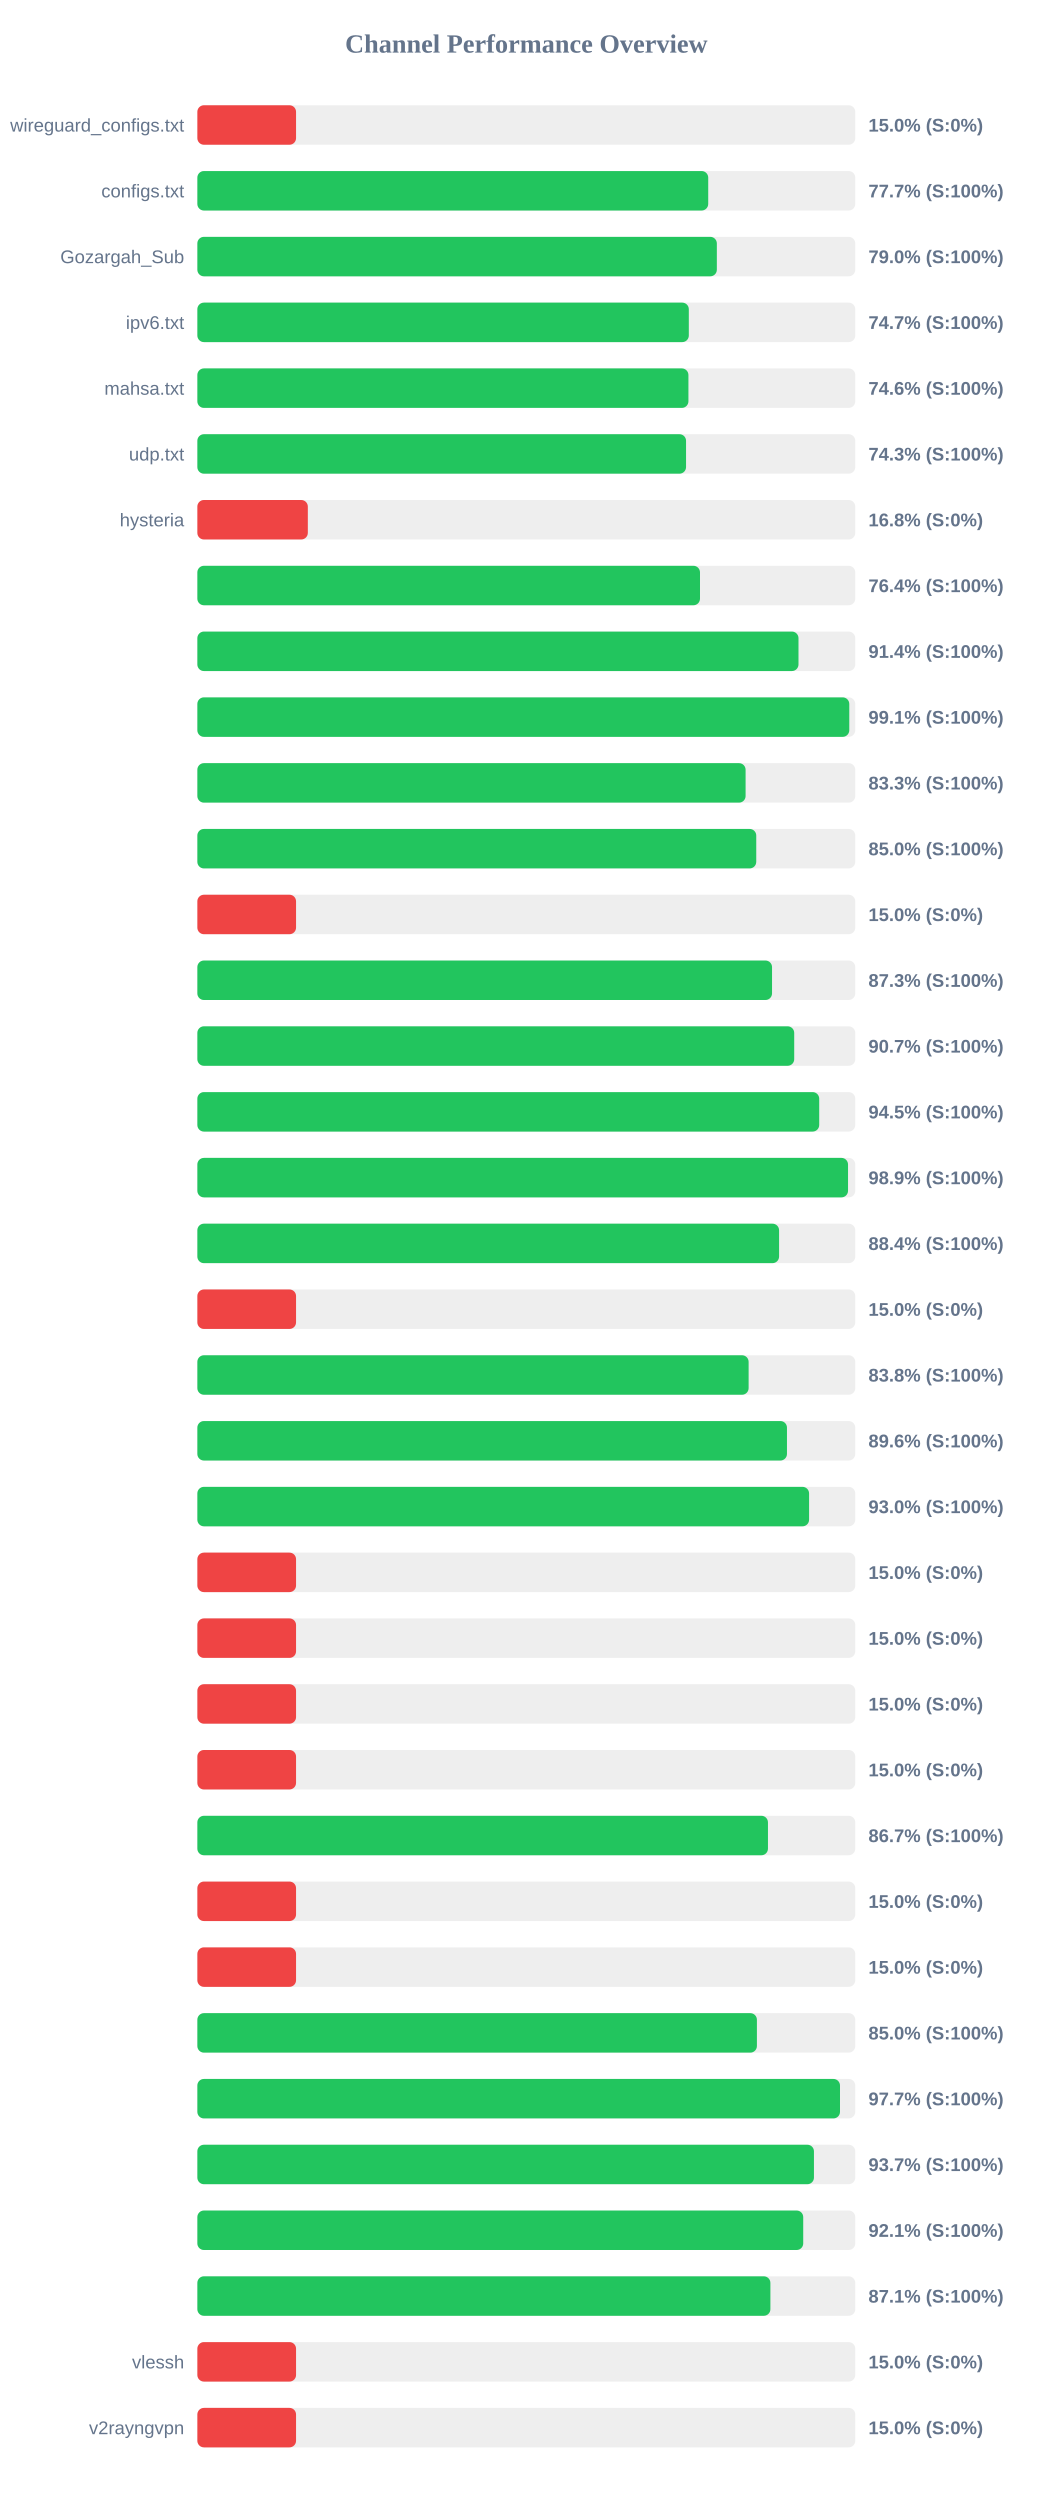
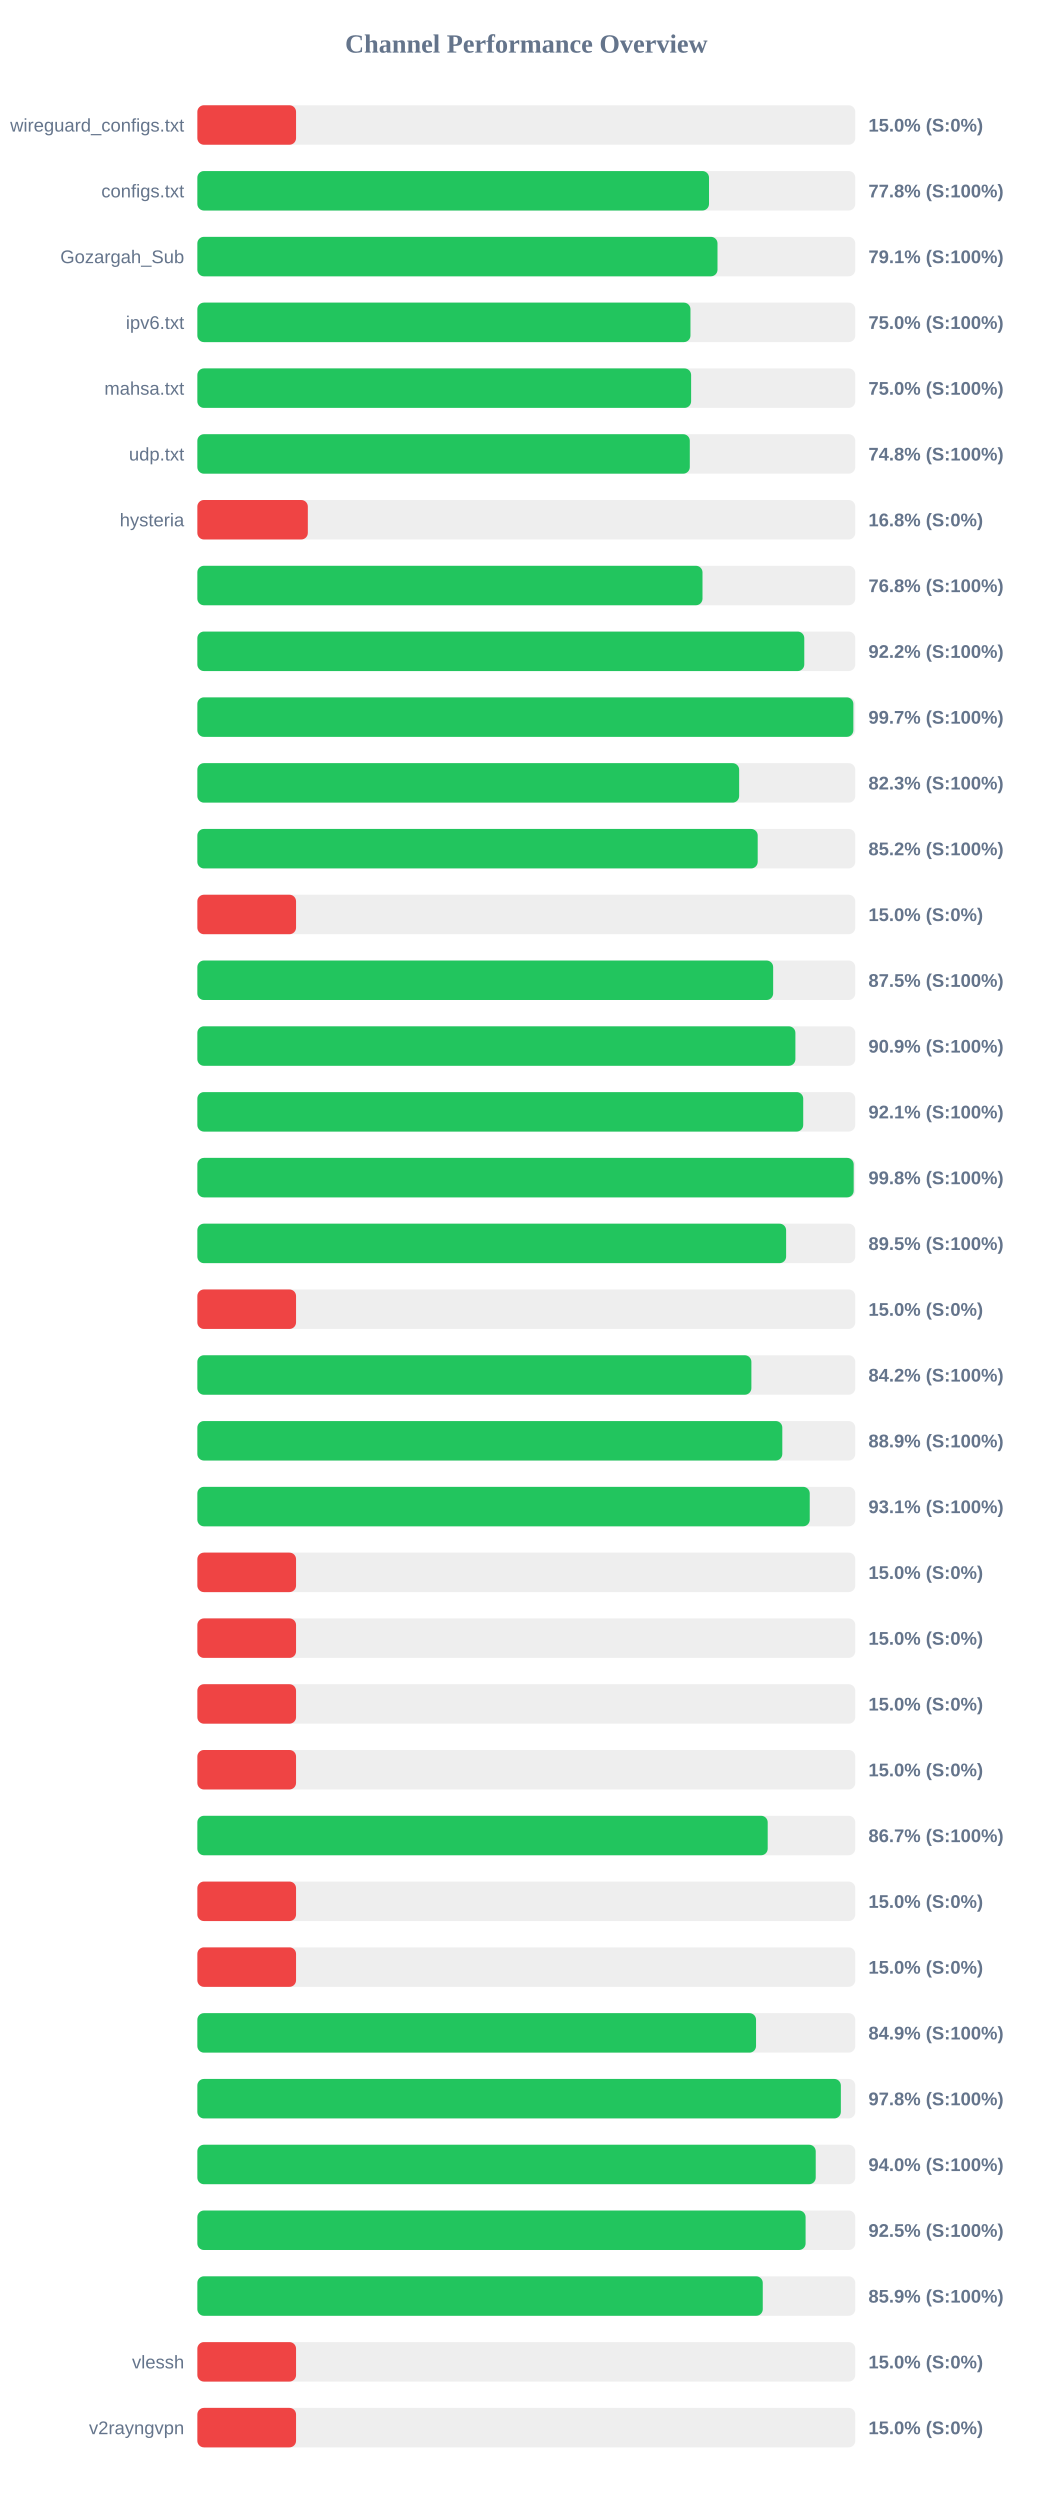
<svg xmlns="http://www.w3.org/2000/svg" width="800" height="1900" version="1.1">
  <style>
        .row { font: 14px Arial; fill: #64748b; }
        .score { font: bold 14px Arial; fill: #64748b; }
    </style>
  <text x="400" y="40" text-anchor="middle" font-size="20px" font-weight="bold" fill="#64748b">Channel Performance Overview</text>
  <rect x="150" y="80" width="500" height="30" fill="#eee" rx="5" />
  <rect x="150" y="80" width="75.0" height="30" fill="#ef4444" rx="5" />
  <text x="140" y="100" text-anchor="end" class="row">wireguard_configs.txt</text>
  <text x="660" y="100" text-anchor="start" class="score">15.0% (S:0%)</text>
  <rect x="150" y="130" width="500" height="30" fill="#eee" rx="5" />
-   <rect x="150" y="130" width="388.25" height="30" fill="#22c55e" rx="5" />
+   <rect x="150" y="130" width="388.85" height="30" fill="#22c55e" rx="5" />
  <text x="140" y="150" text-anchor="end" class="row">configs.txt</text>
-   <text x="660" y="150" text-anchor="start" class="score">77.7% (S:100%)</text>
+   <text x="660" y="150" text-anchor="start" class="score">77.8% (S:100%)</text>
  <rect x="150" y="180" width="500" height="30" fill="#eee" rx="5" />
-   <rect x="150" y="180" width="394.8" height="30" fill="#22c55e" rx="5" />
+   <rect x="150" y="180" width="395.3" height="30" fill="#22c55e" rx="5" />
  <text x="140" y="200" text-anchor="end" class="row">Gozargah_Sub</text>
-   <text x="660" y="200" text-anchor="start" class="score">79.0% (S:100%)</text>
+   <text x="660" y="200" text-anchor="start" class="score">79.1% (S:100%)</text>
  <rect x="150" y="230" width="500" height="30" fill="#eee" rx="5" />
-   <rect x="150" y="230" width="373.5" height="30" fill="#22c55e" rx="5" />
+   <rect x="150" y="230" width="374.75" height="30" fill="#22c55e" rx="5" />
  <text x="140" y="250" text-anchor="end" class="row">ipv6.txt</text>
-   <text x="660" y="250" text-anchor="start" class="score">74.7% (S:100%)</text>
+   <text x="660" y="250" text-anchor="start" class="score">75.0% (S:100%)</text>
  <rect x="150" y="280" width="500" height="30" fill="#eee" rx="5" />
-   <rect x="150" y="280" width="373.2" height="30" fill="#22c55e" rx="5" />
+   <rect x="150" y="280" width="375.25" height="30" fill="#22c55e" rx="5" />
  <text x="140" y="300" text-anchor="end" class="row">mahsa.txt</text>
-   <text x="660" y="300" text-anchor="start" class="score">74.6% (S:100%)</text>
+   <text x="660" y="300" text-anchor="start" class="score">75.0% (S:100%)</text>
  <rect x="150" y="330" width="500" height="30" fill="#eee" rx="5" />
-   <rect x="150" y="330" width="371.4" height="30" fill="#22c55e" rx="5" />
+   <rect x="150" y="330" width="374.25" height="30" fill="#22c55e" rx="5" />
  <text x="140" y="350" text-anchor="end" class="row">udp.txt</text>
-   <text x="660" y="350" text-anchor="start" class="score">74.3% (S:100%)</text>
+   <text x="660" y="350" text-anchor="start" class="score">74.8% (S:100%)</text>
  <rect x="150" y="380" width="500" height="30" fill="#eee" rx="5" />
  <rect x="150" y="380" width="83.95" height="30" fill="#ef4444" rx="5" />
  <text x="140" y="400" text-anchor="end" class="row">hysteria</text>
  <text x="660" y="400" text-anchor="start" class="score">16.8% (S:0%)</text>
  <rect x="150" y="430" width="500" height="30" fill="#eee" rx="5" />
-   <rect x="150" y="430" width="382.0" height="30" fill="#22c55e" rx="5" />
+   <rect x="150" y="430" width="383.9" height="30" fill="#22c55e" rx="5" />
  <text x="140" y="450" text-anchor="end" class="row" />
-   <text x="660" y="450" text-anchor="start" class="score">76.4% (S:100%)</text>
+   <text x="660" y="450" text-anchor="start" class="score">76.8% (S:100%)</text>
  <rect x="150" y="480" width="500" height="30" fill="#eee" rx="5" />
-   <rect x="150" y="480" width="456.85" height="30" fill="#22c55e" rx="5" />
+   <rect x="150" y="480" width="461.25" height="30" fill="#22c55e" rx="5" />
  <text x="140" y="500" text-anchor="end" class="row" />
-   <text x="660" y="500" text-anchor="start" class="score">91.4% (S:100%)</text>
+   <text x="660" y="500" text-anchor="start" class="score">92.2% (S:100%)</text>
  <rect x="150" y="530" width="500" height="30" fill="#eee" rx="5" />
-   <rect x="150" y="530" width="495.45" height="30" fill="#22c55e" rx="5" />
+   <rect x="150" y="530" width="498.55" height="30" fill="#22c55e" rx="5" />
  <text x="140" y="550" text-anchor="end" class="row" />
-   <text x="660" y="550" text-anchor="start" class="score">99.1% (S:100%)</text>
+   <text x="660" y="550" text-anchor="start" class="score">99.7% (S:100%)</text>
  <rect x="150" y="580" width="500" height="30" fill="#eee" rx="5" />
-   <rect x="150" y="580" width="416.65" height="30" fill="#22c55e" rx="5" />
+   <rect x="150" y="580" width="411.75" height="30" fill="#22c55e" rx="5" />
  <text x="140" y="600" text-anchor="end" class="row" />
-   <text x="660" y="600" text-anchor="start" class="score">83.3% (S:100%)</text>
+   <text x="660" y="600" text-anchor="start" class="score">82.3% (S:100%)</text>
  <rect x="150" y="630" width="500" height="30" fill="#eee" rx="5" />
-   <rect x="150" y="630" width="424.75" height="30" fill="#22c55e" rx="5" />
+   <rect x="150" y="630" width="425.85" height="30" fill="#22c55e" rx="5" />
  <text x="140" y="650" text-anchor="end" class="row" />
-   <text x="660" y="650" text-anchor="start" class="score">85.0% (S:100%)</text>
+   <text x="660" y="650" text-anchor="start" class="score">85.2% (S:100%)</text>
  <rect x="150" y="680" width="500" height="30" fill="#eee" rx="5" />
  <rect x="150" y="680" width="75.0" height="30" fill="#ef4444" rx="5" />
  <text x="140" y="700" text-anchor="end" class="row" />
  <text x="660" y="700" text-anchor="start" class="score">15.0% (S:0%)</text>
  <rect x="150" y="730" width="500" height="30" fill="#eee" rx="5" />
-   <rect x="150" y="730" width="436.75" height="30" fill="#22c55e" rx="5" />
+   <rect x="150" y="730" width="437.6" height="30" fill="#22c55e" rx="5" />
  <text x="140" y="750" text-anchor="end" class="row" />
-   <text x="660" y="750" text-anchor="start" class="score">87.3% (S:100%)</text>
+   <text x="660" y="750" text-anchor="start" class="score">87.5% (S:100%)</text>
  <rect x="150" y="780" width="500" height="30" fill="#eee" rx="5" />
-   <rect x="150" y="780" width="453.6" height="30" fill="#22c55e" rx="5" />
+   <rect x="150" y="780" width="454.5" height="30" fill="#22c55e" rx="5" />
  <text x="140" y="800" text-anchor="end" class="row" />
-   <text x="660" y="800" text-anchor="start" class="score">90.7% (S:100%)</text>
+   <text x="660" y="800" text-anchor="start" class="score">90.9% (S:100%)</text>
  <rect x="150" y="830" width="500" height="30" fill="#eee" rx="5" />
-   <rect x="150" y="830" width="472.6" height="30" fill="#22c55e" rx="5" />
+   <rect x="150" y="830" width="460.45" height="30" fill="#22c55e" rx="5" />
  <text x="140" y="850" text-anchor="end" class="row" />
-   <text x="660" y="850" text-anchor="start" class="score">94.5% (S:100%)</text>
+   <text x="660" y="850" text-anchor="start" class="score">92.1% (S:100%)</text>
  <rect x="150" y="880" width="500" height="30" fill="#eee" rx="5" />
-   <rect x="150" y="880" width="494.5" height="30" fill="#22c55e" rx="5" />
+   <rect x="150" y="880" width="498.8" height="30" fill="#22c55e" rx="5" />
  <text x="140" y="900" text-anchor="end" class="row" />
-   <text x="660" y="900" text-anchor="start" class="score">98.9% (S:100%)</text>
+   <text x="660" y="900" text-anchor="start" class="score">99.8% (S:100%)</text>
  <rect x="150" y="930" width="500" height="30" fill="#eee" rx="5" />
-   <rect x="150" y="930" width="442.1" height="30" fill="#22c55e" rx="5" />
+   <rect x="150" y="930" width="447.45" height="30" fill="#22c55e" rx="5" />
  <text x="140" y="950" text-anchor="end" class="row" />
-   <text x="660" y="950" text-anchor="start" class="score">88.4% (S:100%)</text>
+   <text x="660" y="950" text-anchor="start" class="score">89.5% (S:100%)</text>
  <rect x="150" y="980" width="500" height="30" fill="#eee" rx="5" />
  <rect x="150" y="980" width="75.0" height="30" fill="#ef4444" rx="5" />
  <text x="140" y="1000" text-anchor="end" class="row" />
  <text x="660" y="1000" text-anchor="start" class="score">15.0% (S:0%)</text>
  <rect x="150" y="1030" width="500" height="30" fill="#eee" rx="5" />
-   <rect x="150" y="1030" width="418.95" height="30" fill="#22c55e" rx="5" />
+   <rect x="150" y="1030" width="421.05" height="30" fill="#22c55e" rx="5" />
  <text x="140" y="1050" text-anchor="end" class="row" />
-   <text x="660" y="1050" text-anchor="start" class="score">83.8% (S:100%)</text>
+   <text x="660" y="1050" text-anchor="start" class="score">84.2% (S:100%)</text>
  <rect x="150" y="1080" width="500" height="30" fill="#eee" rx="5" />
-   <rect x="150" y="1080" width="448.1" height="30" fill="#22c55e" rx="5" />
+   <rect x="150" y="1080" width="444.55" height="30" fill="#22c55e" rx="5" />
  <text x="140" y="1100" text-anchor="end" class="row" />
-   <text x="660" y="1100" text-anchor="start" class="score">89.6% (S:100%)</text>
+   <text x="660" y="1100" text-anchor="start" class="score">88.9% (S:100%)</text>
  <rect x="150" y="1130" width="500" height="30" fill="#eee" rx="5" />
-   <rect x="150" y="1130" width="464.9" height="30" fill="#22c55e" rx="5" />
+   <rect x="150" y="1130" width="465.4" height="30" fill="#22c55e" rx="5" />
  <text x="140" y="1150" text-anchor="end" class="row" />
-   <text x="660" y="1150" text-anchor="start" class="score">93.0% (S:100%)</text>
+   <text x="660" y="1150" text-anchor="start" class="score">93.1% (S:100%)</text>
  <rect x="150" y="1180" width="500" height="30" fill="#eee" rx="5" />
  <rect x="150" y="1180" width="75.0" height="30" fill="#ef4444" rx="5" />
  <text x="140" y="1200" text-anchor="end" class="row" />
  <text x="660" y="1200" text-anchor="start" class="score">15.0% (S:0%)</text>
  <rect x="150" y="1230" width="500" height="30" fill="#eee" rx="5" />
  <rect x="150" y="1230" width="75.0" height="30" fill="#ef4444" rx="5" />
  <text x="140" y="1250" text-anchor="end" class="row" />
  <text x="660" y="1250" text-anchor="start" class="score">15.0% (S:0%)</text>
  <rect x="150" y="1280" width="500" height="30" fill="#eee" rx="5" />
  <rect x="150" y="1280" width="75.0" height="30" fill="#ef4444" rx="5" />
  <text x="140" y="1300" text-anchor="end" class="row" />
  <text x="660" y="1300" text-anchor="start" class="score">15.0% (S:0%)</text>
  <rect x="150" y="1330" width="500" height="30" fill="#eee" rx="5" />
  <rect x="150" y="1330" width="75.0" height="30" fill="#ef4444" rx="5" />
  <text x="140" y="1350" text-anchor="end" class="row" />
  <text x="660" y="1350" text-anchor="start" class="score">15.0% (S:0%)</text>
  <rect x="150" y="1380" width="500" height="30" fill="#eee" rx="5" />
-   <rect x="150" y="1380" width="433.65" height="30" fill="#22c55e" rx="5" />
+   <rect x="150" y="1380" width="433.45" height="30" fill="#22c55e" rx="5" />
  <text x="140" y="1400" text-anchor="end" class="row" />
  <text x="660" y="1400" text-anchor="start" class="score">86.7% (S:100%)</text>
  <rect x="150" y="1430" width="500" height="30" fill="#eee" rx="5" />
  <rect x="150" y="1430" width="75.0" height="30" fill="#ef4444" rx="5" />
  <text x="140" y="1450" text-anchor="end" class="row" />
  <text x="660" y="1450" text-anchor="start" class="score">15.0% (S:0%)</text>
  <rect x="150" y="1480" width="500" height="30" fill="#eee" rx="5" />
  <rect x="150" y="1480" width="75.0" height="30" fill="#ef4444" rx="5" />
  <text x="140" y="1500" text-anchor="end" class="row" />
  <text x="660" y="1500" text-anchor="start" class="score">15.0% (S:0%)</text>
  <rect x="150" y="1530" width="500" height="30" fill="#eee" rx="5" />
-   <rect x="150" y="1530" width="425.25" height="30" fill="#22c55e" rx="5" />
+   <rect x="150" y="1530" width="424.6" height="30" fill="#22c55e" rx="5" />
  <text x="140" y="1550" text-anchor="end" class="row" />
-   <text x="660" y="1550" text-anchor="start" class="score">85.0% (S:100%)</text>
+   <text x="660" y="1550" text-anchor="start" class="score">84.9% (S:100%)</text>
  <rect x="150" y="1580" width="500" height="30" fill="#eee" rx="5" />
-   <rect x="150" y="1580" width="488.4" height="30" fill="#22c55e" rx="5" />
+   <rect x="150" y="1580" width="489.05" height="30" fill="#22c55e" rx="5" />
  <text x="140" y="1600" text-anchor="end" class="row" />
-   <text x="660" y="1600" text-anchor="start" class="score">97.7% (S:100%)</text>
+   <text x="660" y="1600" text-anchor="start" class="score">97.8% (S:100%)</text>
  <rect x="150" y="1630" width="500" height="30" fill="#eee" rx="5" />
-   <rect x="150" y="1630" width="468.6" height="30" fill="#22c55e" rx="5" />
+   <rect x="150" y="1630" width="469.95" height="30" fill="#22c55e" rx="5" />
  <text x="140" y="1650" text-anchor="end" class="row" />
-   <text x="660" y="1650" text-anchor="start" class="score">93.7% (S:100%)</text>
+   <text x="660" y="1650" text-anchor="start" class="score">94.0% (S:100%)</text>
  <rect x="150" y="1680" width="500" height="30" fill="#eee" rx="5" />
-   <rect x="150" y="1680" width="460.45" height="30" fill="#22c55e" rx="5" />
+   <rect x="150" y="1680" width="462.25" height="30" fill="#22c55e" rx="5" />
  <text x="140" y="1700" text-anchor="end" class="row" />
-   <text x="660" y="1700" text-anchor="start" class="score">92.1% (S:100%)</text>
+   <text x="660" y="1700" text-anchor="start" class="score">92.5% (S:100%)</text>
  <rect x="150" y="1730" width="500" height="30" fill="#eee" rx="5" />
-   <rect x="150" y="1730" width="435.5" height="30" fill="#22c55e" rx="5" />
+   <rect x="150" y="1730" width="429.7" height="30" fill="#22c55e" rx="5" />
  <text x="140" y="1750" text-anchor="end" class="row" />
-   <text x="660" y="1750" text-anchor="start" class="score">87.1% (S:100%)</text>
+   <text x="660" y="1750" text-anchor="start" class="score">85.9% (S:100%)</text>
  <rect x="150" y="1780" width="500" height="30" fill="#eee" rx="5" />
  <rect x="150" y="1780" width="75.0" height="30" fill="#ef4444" rx="5" />
  <text x="140" y="1800" text-anchor="end" class="row">vlessh</text>
  <text x="660" y="1800" text-anchor="start" class="score">15.0% (S:0%)</text>
  <rect x="150" y="1830" width="500" height="30" fill="#eee" rx="5" />
  <rect x="150" y="1830" width="75.0" height="30" fill="#ef4444" rx="5" />
  <text x="140" y="1850" text-anchor="end" class="row">v2rayngvpn</text>
  <text x="660" y="1850" text-anchor="start" class="score">15.0% (S:0%)</text>
</svg>
